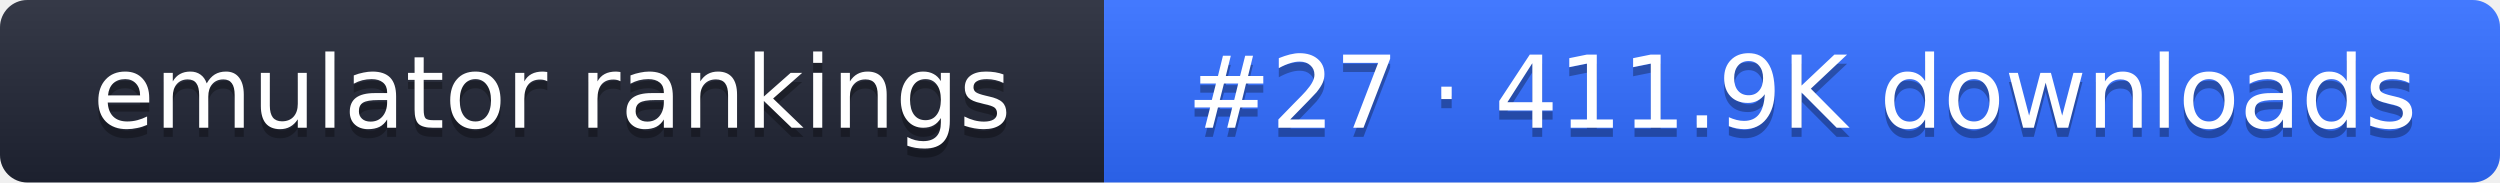
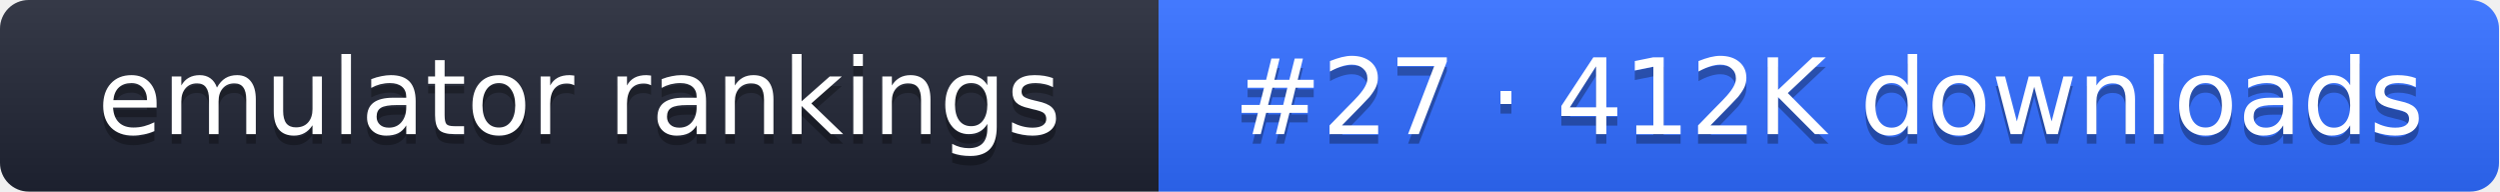
- <svg xmlns="http://www.w3.org/2000/svg" width="274" height="20" role="img" aria-label="emulator rankings: #27 · 411.9K downloads">
+ <svg xmlns="http://www.w3.org/2000/svg" width="261" height="20" role="img" aria-label="emulator rankings: #27 · 412K downloads">
  <linearGradient id="g" x2="0" y2="100%">
    <stop offset="0" stop-color="#fff" stop-opacity=".1" />
    <stop offset="1" stop-opacity=".1" />
  </linearGradient>
  <clipPath id="r">
-     <rect width="274" height="20" rx="3" fill="#fff" />
+     <rect width="261" height="20" rx="3" fill="#fff" />
  </clipPath>
  <g clip-path="url(#r)">
    <rect width="121" height="20" fill="#1f2433" />
-     <rect x="121" width="153" height="20" fill="#2f6bff" />
-     <rect width="274" height="20" fill="url(#g)" />
+     <rect x="121" width="140" height="20" fill="#2f6bff" />
+     <rect width="261" height="20" fill="url(#g)" />
  </g>
  <g fill="#fff" text-anchor="middle" font-family="Verdana,DejaVu Sans,sans-serif" font-size="11">
    <text x="60.5" y="15" fill="#010101" fill-opacity=".3">emulator rankings</text>
    <text x="60.5" y="14">emulator rankings</text>
-     <text x="197.5" y="15" fill="#010101" fill-opacity=".3">#27 · 411.9K downloads</text>
-     <text x="197.5" y="14">#27 · 411.9K downloads</text>
+     <text x="191" y="15" fill="#010101" fill-opacity=".3">#27 · 412K downloads</text>
+     <text x="191" y="14">#27 · 412K downloads</text>
  </g>
</svg>
